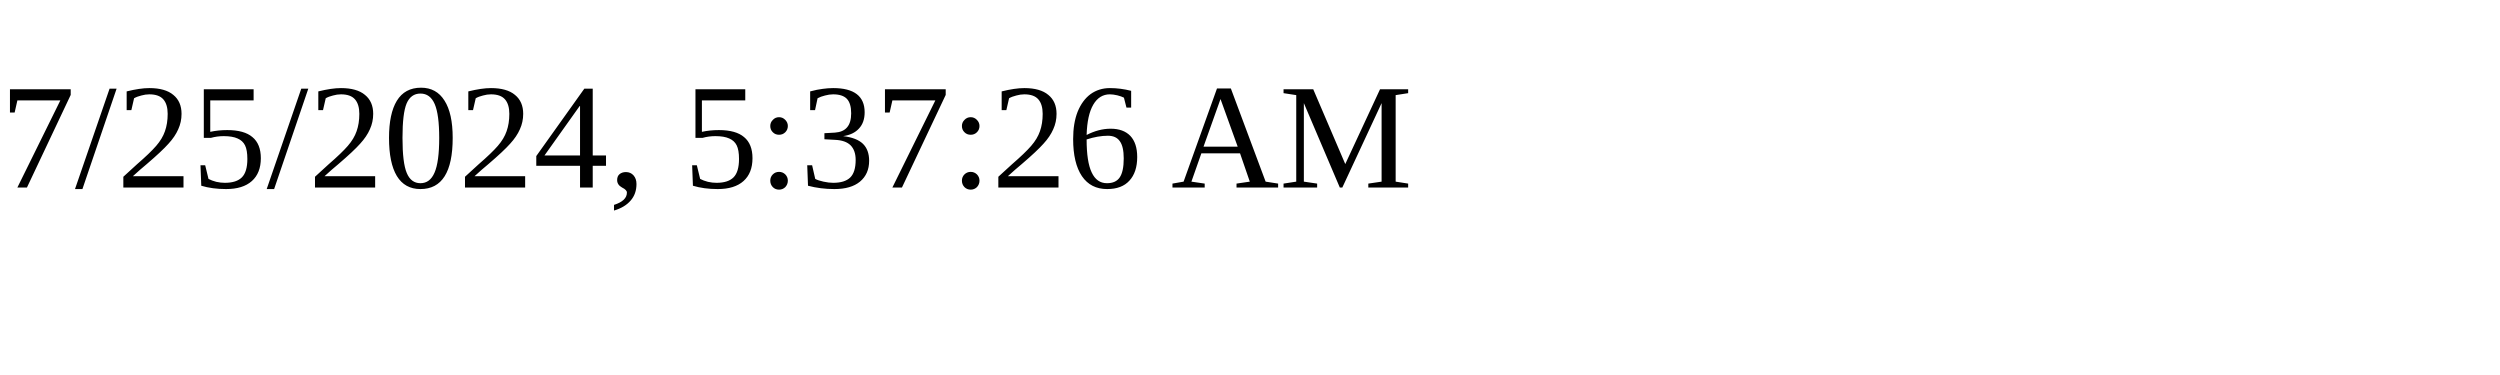
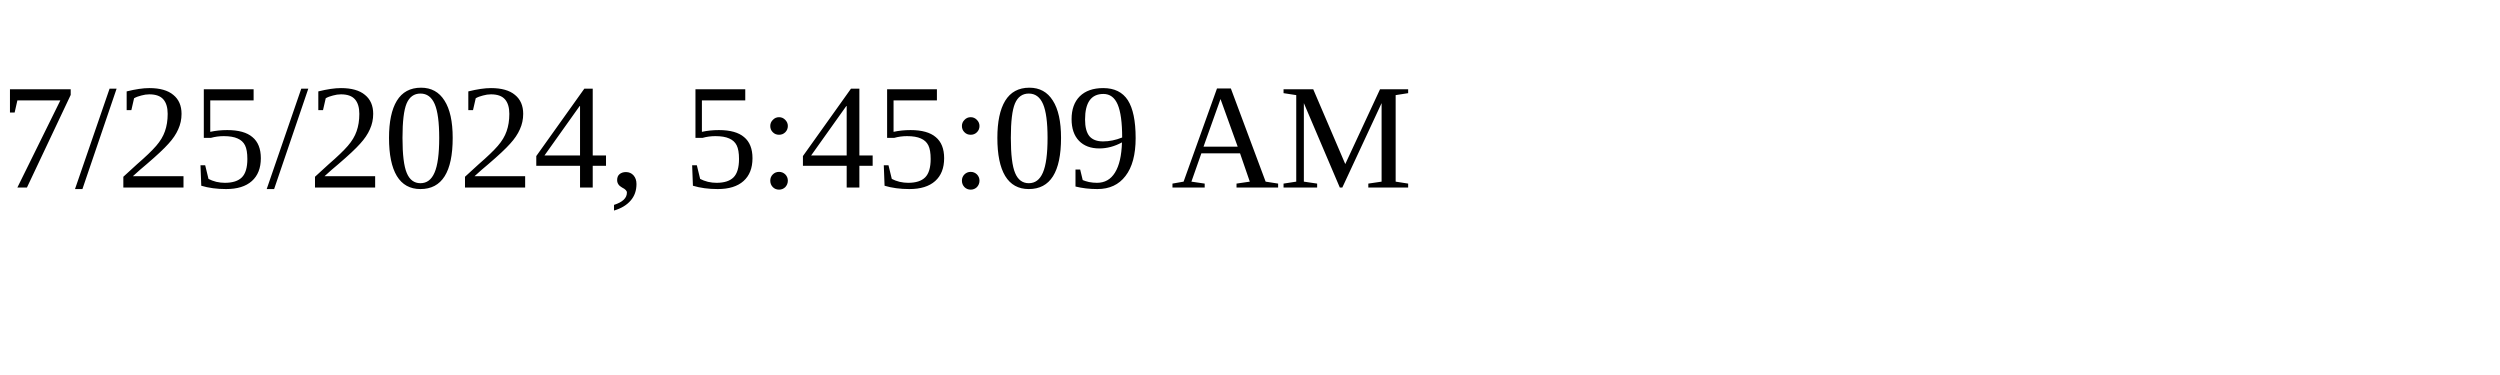
<svg xmlns="http://www.w3.org/2000/svg" height="30" width="200">
-   <text x="0" y="15">7/25/2024, 5:37:26 AM</text>
+   <text x="0" y="15">7/25/2024, 5:45:09 AM</text>
</svg>
